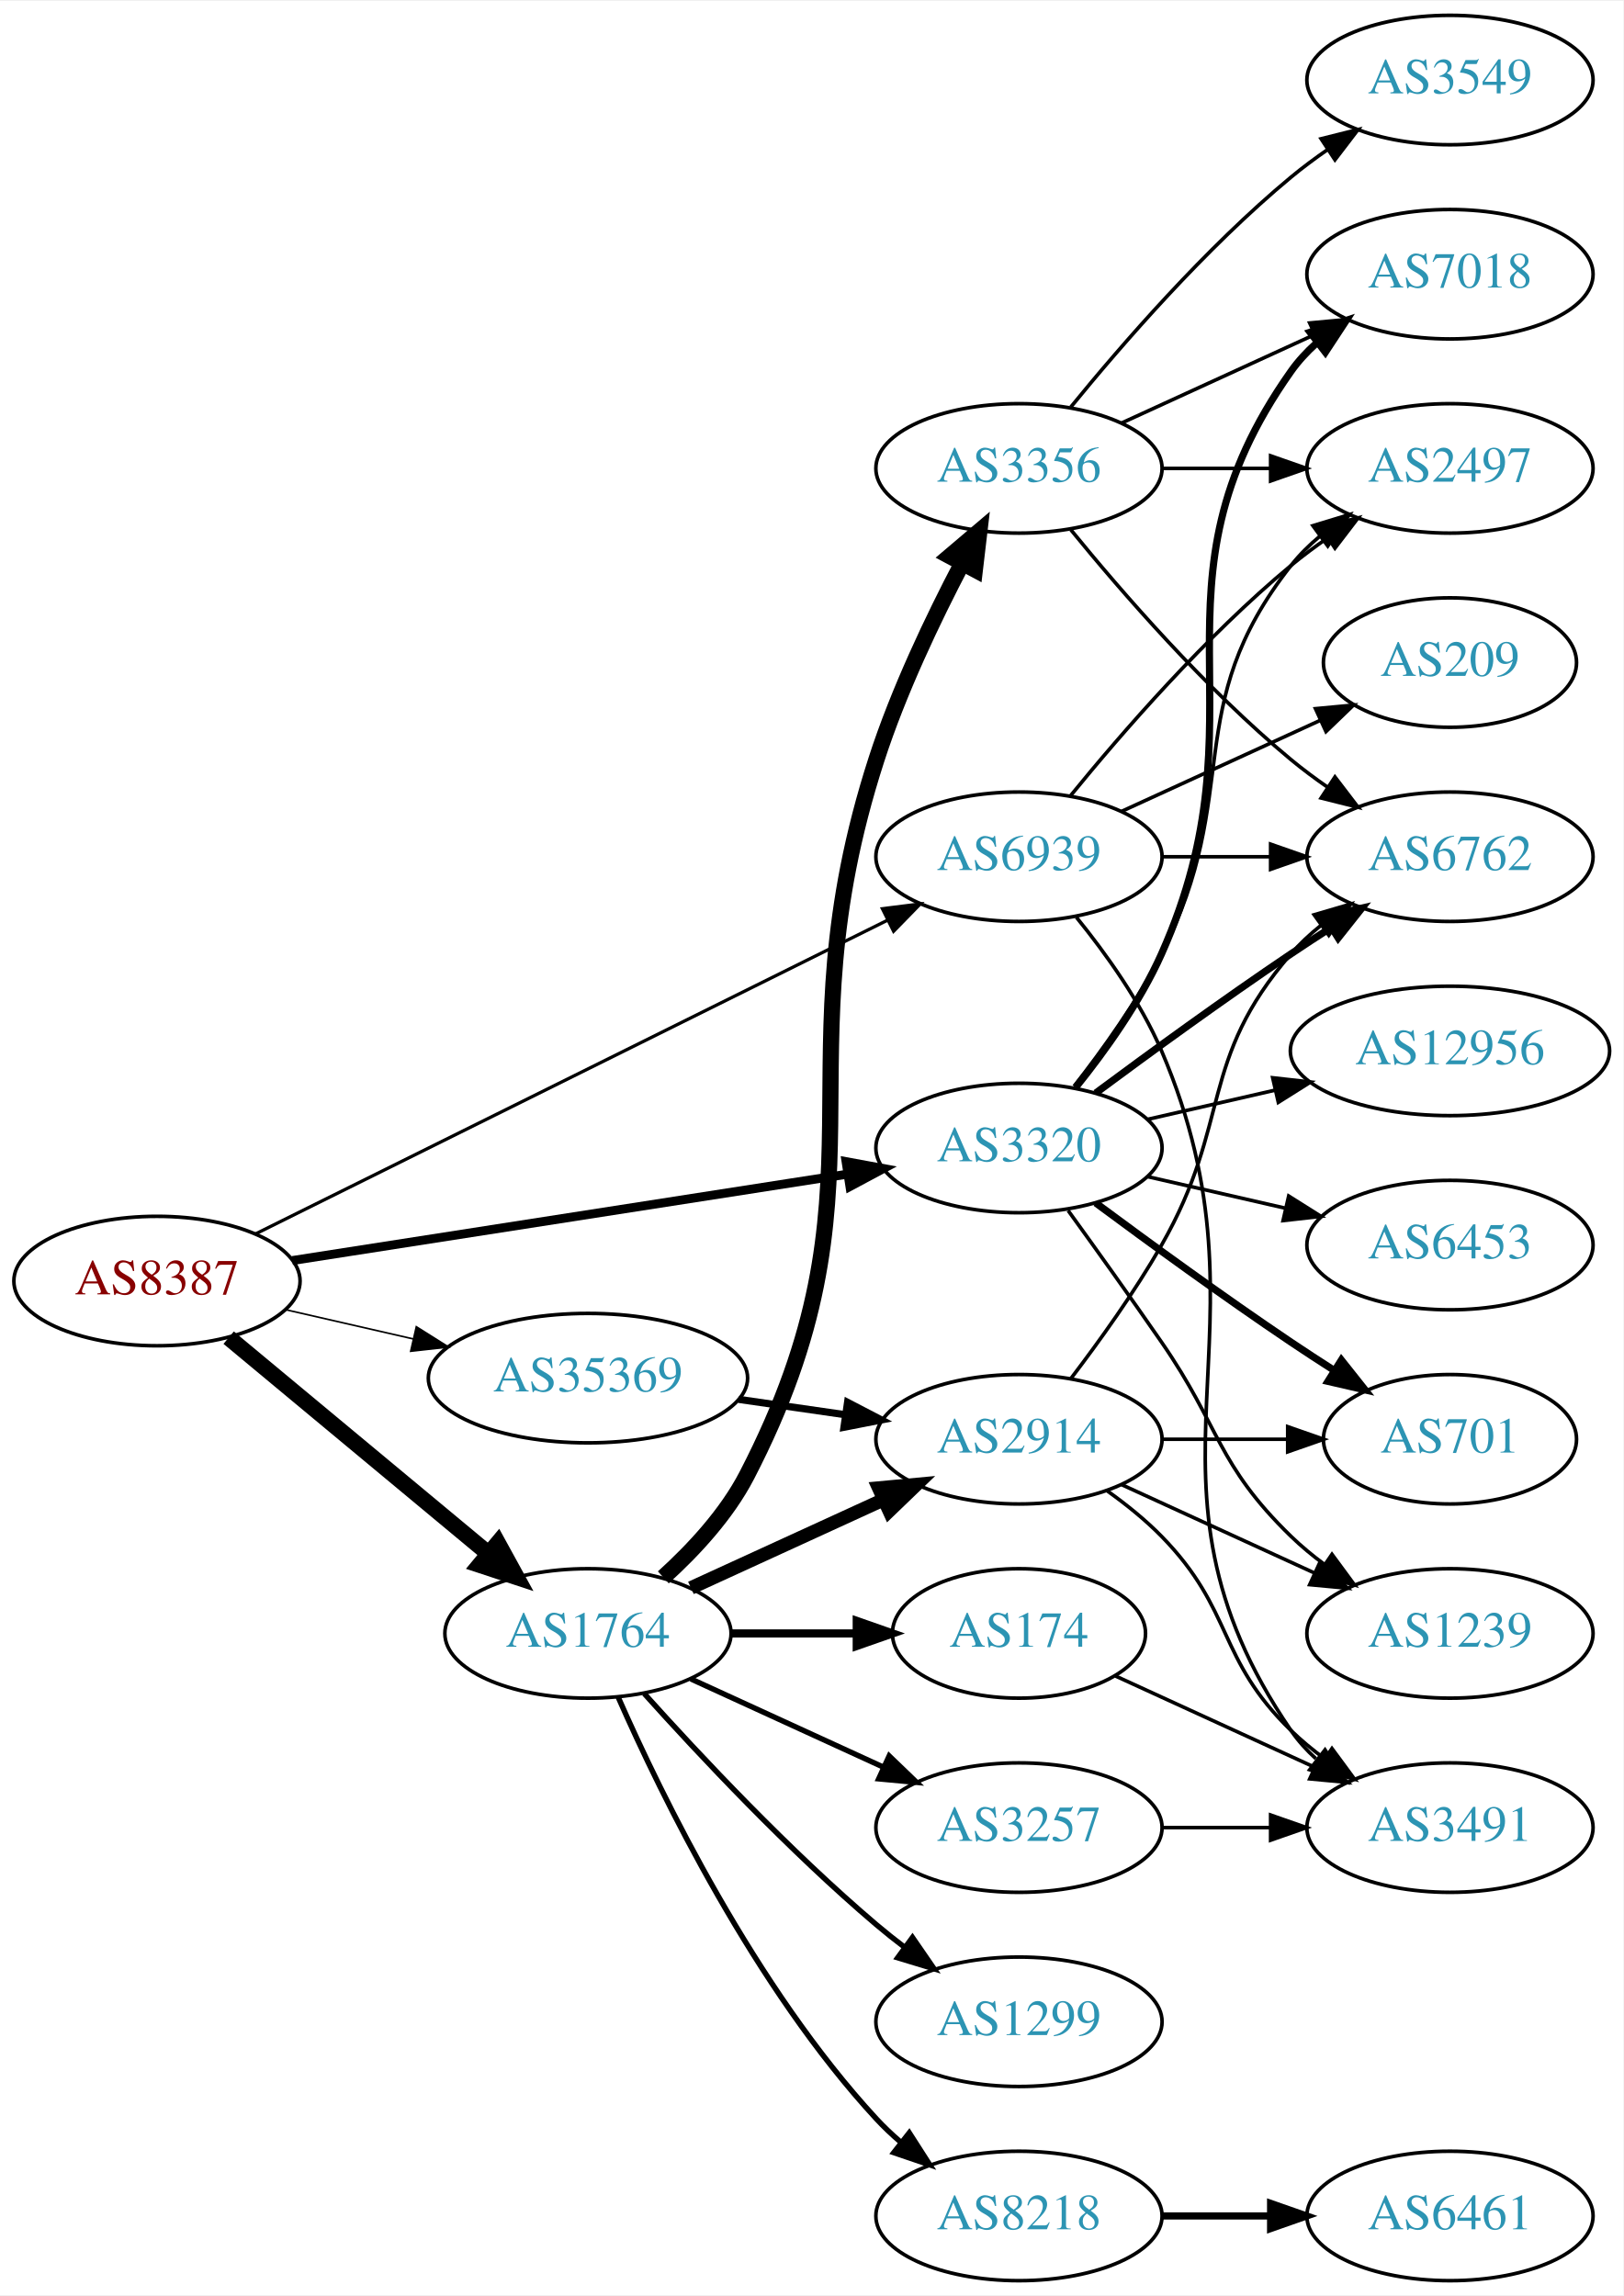
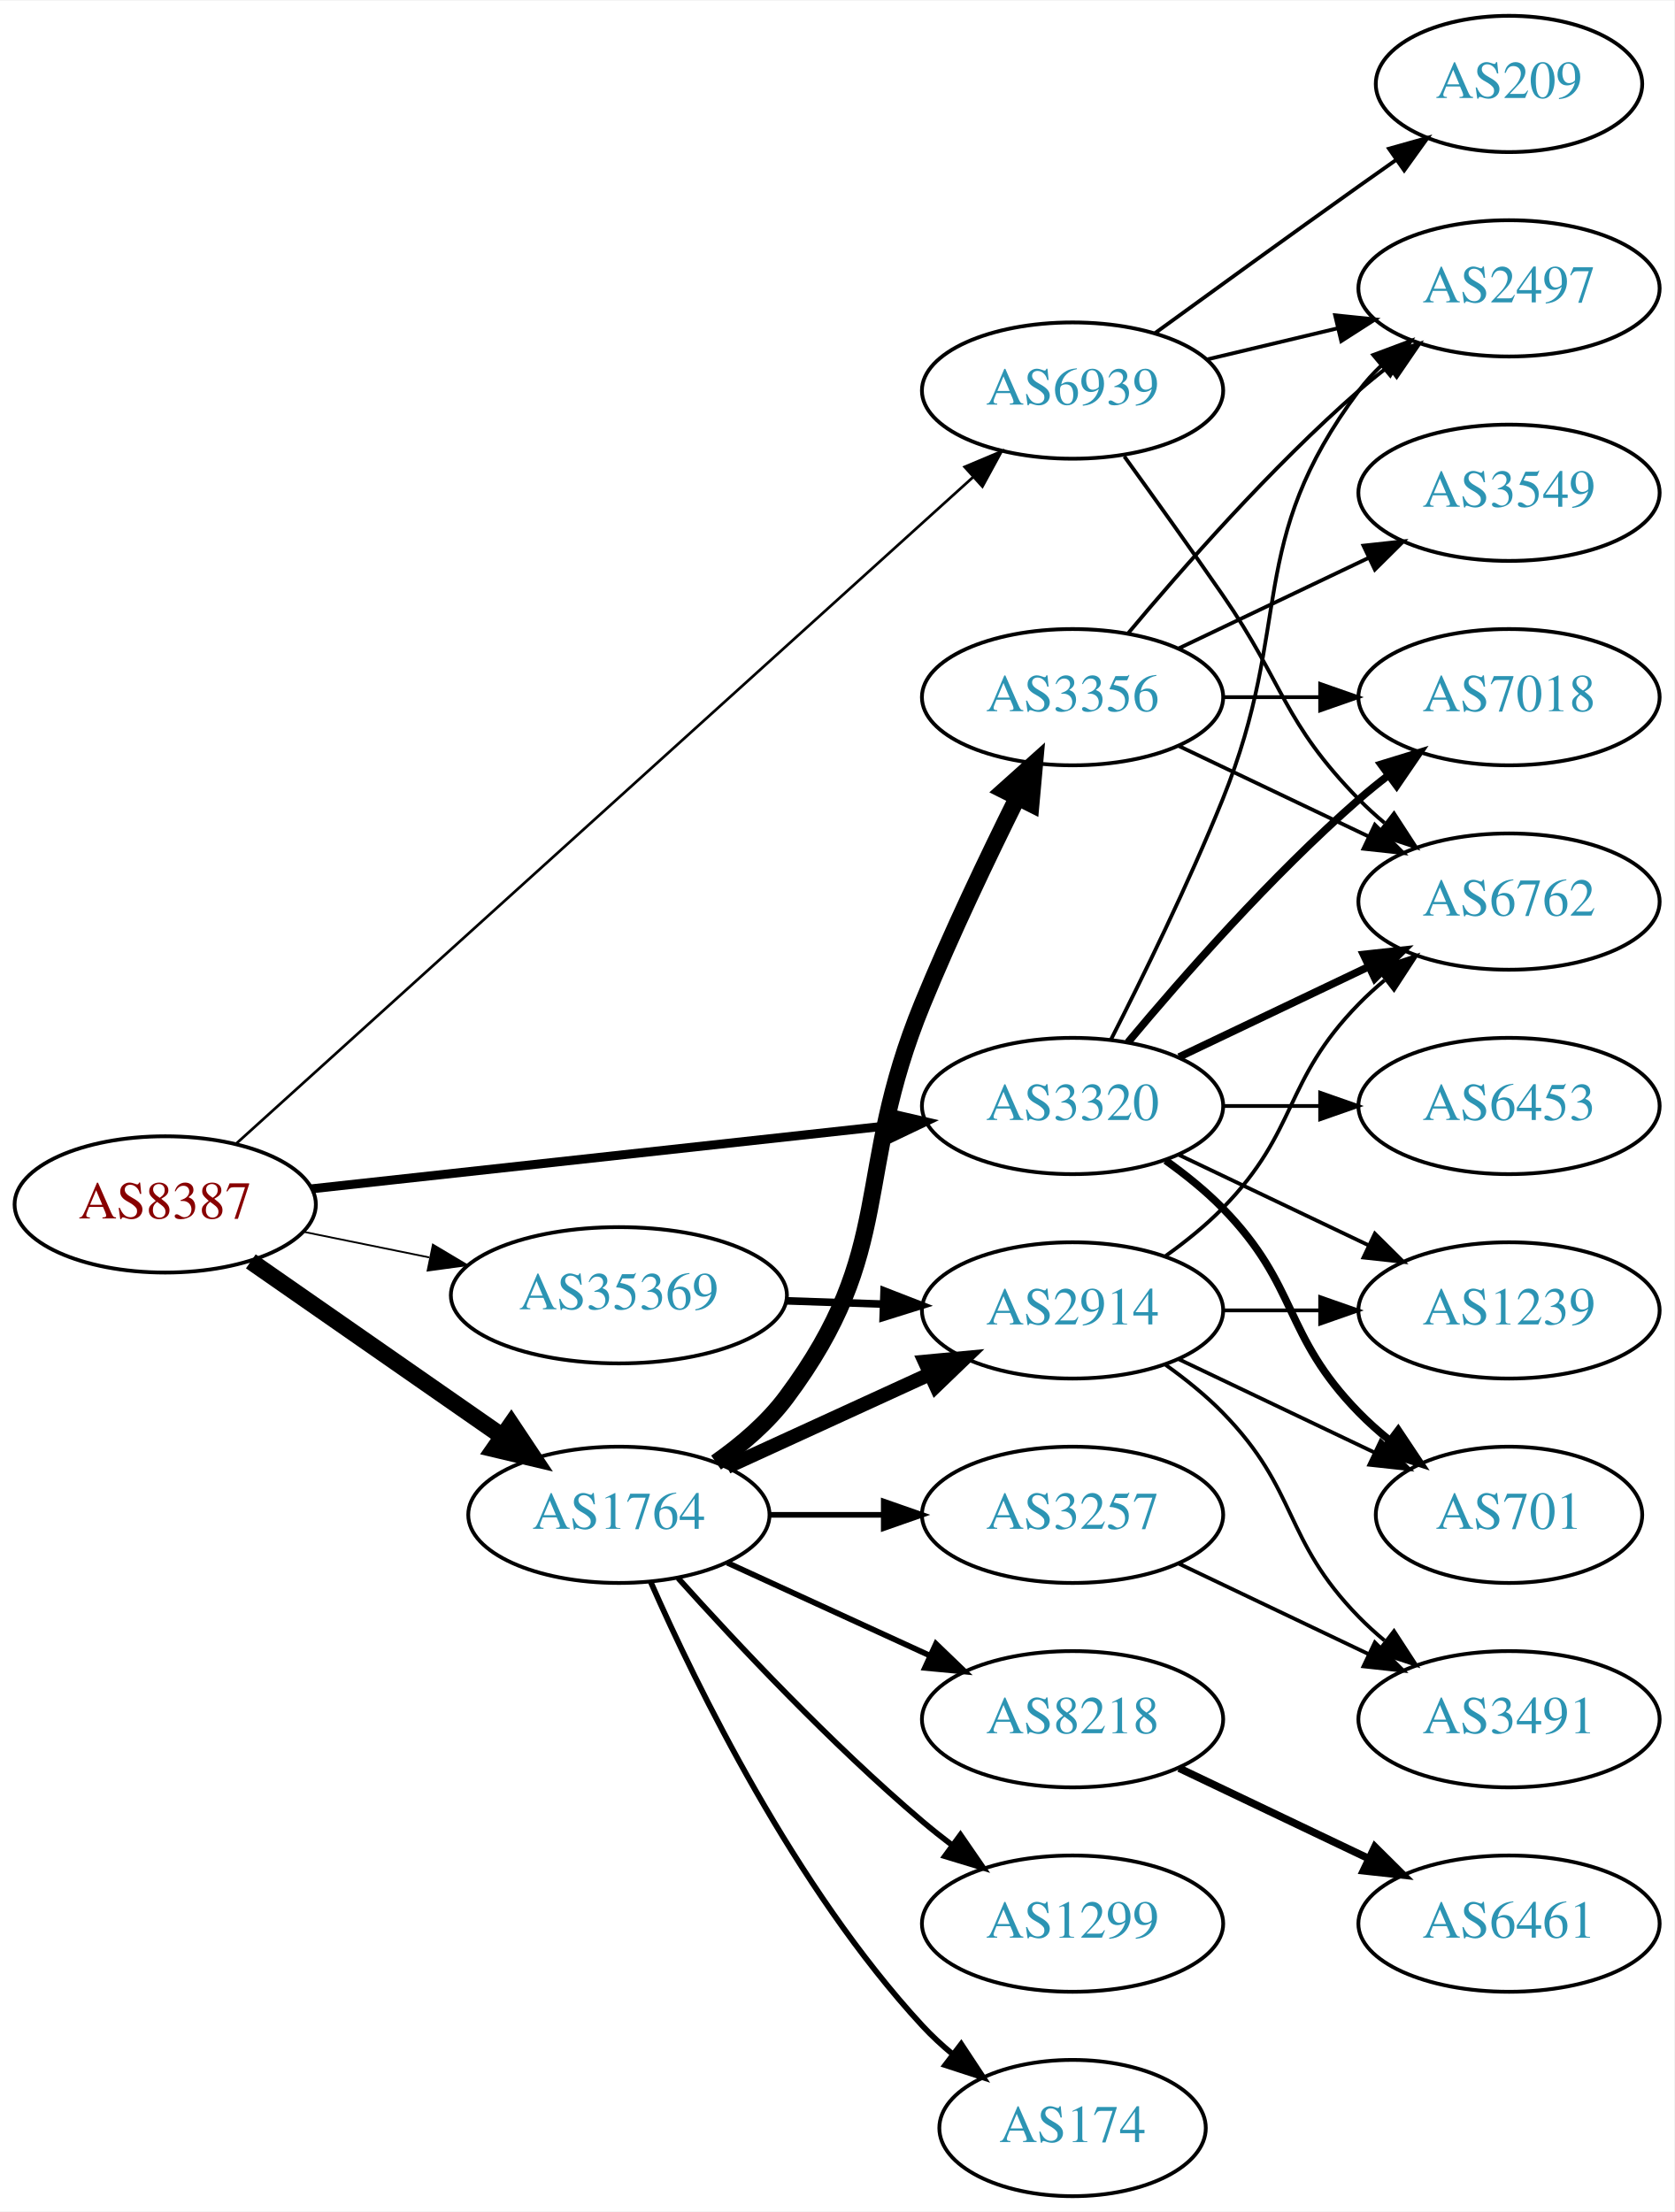
- <svg xmlns="http://www.w3.org/2000/svg" xmlns:xlink="http://www.w3.org/1999/xlink" width="451pt" height="638pt" viewBox="0.00 0.00 451.37 638.00">
-   <g id="graph0" class="graph" transform="scale(1 1) rotate(0) translate(4 634)">
-     <polygon fill="white" stroke="none" points="-4,4 -4,-634 447.37,-634 447.37,4 -4,4" />
+ <svg xmlns="http://www.w3.org/2000/svg" xmlns:xlink="http://www.w3.org/1999/xlink" width="442pt" height="584pt" viewBox="0.00 0.00 442.27 584.00">
+   <g id="graph0" class="graph" transform="scale(1 1) rotate(0) translate(4 580)">
+     <polygon fill="white" stroke="none" points="-4,4 -4,-580 438.271,-580 438.271,4 -4,4" />
    <g id="node1" class="node">
      <g id="a_node1">
        <a xlink:href="/asn/8387" xlink:title="AS8387 ~ Rennweg 97-99 [AT]">
-           <ellipse fill="#ffffff" stroke="black" cx="39.647" cy="-278" rx="39.794" ry="18" />
-           <text text-anchor="middle" x="39.647" y="-274.3" font-family="Times,serif" font-size="14.00" fill="#880000">AS8387</text>
+           <ellipse fill="#ffffff" stroke="black" cx="39.647" cy="-262" rx="39.794" ry="18" />
+           <text text-anchor="middle" x="39.647" y="-258.3" font-family="Times,serif" font-size="14.00" fill="#880000">AS8387</text>
        </a>
      </g>
    </g>
    <g id="node2" class="node">
      <g id="a_node2">
        <a xlink:href="/asn/1764" xlink:title="AS1764 ~ NEXTLAYER-AS [AT]">
          <ellipse fill="#ffffff" stroke="black" cx="159.489" cy="-180" rx="39.794" ry="18" />
          <text text-anchor="middle" x="159.489" y="-176.3" font-family="Times,serif" font-size="14.00" fill="#2c94b3">AS1764</text>
        </a>
      </g>
    </g>
    <g id="edge1" class="edge">
-       <path fill="none" stroke="black" stroke-width="4.5" d="M59.58,-262.255C79.079,-246.038 109.642,-220.622 131.634,-202.333" />
-       <polygon fill="black" stroke="black" stroke-width="4.5" points="134.432,-205.128 139.603,-195.706 129.396,-199.073 134.432,-205.128" />
+       <path fill="none" stroke="black" stroke-width="4.5" d="M62.261,-246.96C80.865,-234.014 107.9,-215.202 128.581,-200.811" />
+       <polygon fill="black" stroke="black" stroke-width="4.5" points="131.053,-203.888 137.012,-194.945 126.555,-197.424 131.053,-203.888" />
    </g>
    <g id="node3" class="node">
      <g id="a_node3">
        <a xlink:href="/asn/3320" xlink:title="AS3320 ~ DTAG [DE]">
-           <ellipse fill="#ffffff" stroke="black" cx="279.332" cy="-315" rx="39.794" ry="18" />
-           <text text-anchor="middle" x="279.332" y="-311.3" font-family="Times,serif" font-size="14.00" fill="#2c94b3">AS3320</text>
+           <ellipse fill="#ffffff" stroke="black" cx="279.332" cy="-288" rx="39.794" ry="18" />
+           <text text-anchor="middle" x="279.332" y="-284.3" font-family="Times,serif" font-size="14.00" fill="#2c94b3">AS3320</text>
        </a>
      </g>
    </g>
    <g id="edge2" class="edge">
-       <path fill="none" stroke="black" stroke-width="2.475" d="M77.264,-283.7C118.702,-290.151 186.299,-300.673 231.532,-307.715" />
-       <polygon fill="black" stroke="black" stroke-width="2.475" points="231.253,-311.213 241.673,-309.293 232.33,-304.297 231.253,-311.213" />
+       <path fill="none" stroke="black" stroke-width="2.368" d="M78.308,-266.12C119.477,-270.623 185.541,-277.85 230.382,-282.755" />
+       <polygon fill="black" stroke="black" stroke-width="2.368" points="230.132,-286.248 240.453,-283.857 230.893,-279.29 230.132,-286.248" />
    </g>
    <g id="node4" class="node">
      <g id="a_node4">
        <a xlink:href="/asn/35369" xlink:title="AS35369 ~ LINZAG-TELEKOM-AS [AT]">
-           <ellipse fill="#ffffff" stroke="black" cx="159.489" cy="-251" rx="44.393" ry="18" />
-           <text text-anchor="middle" x="159.489" y="-247.3" font-family="Times,serif" font-size="14.00" fill="#2c94b3">AS35369</text>
+           <ellipse fill="#ffffff" stroke="black" cx="159.489" cy="-238" rx="44.393" ry="18" />
+           <text text-anchor="middle" x="159.489" y="-234.3" font-family="Times,serif" font-size="14.00" fill="#2c94b3">AS35369</text>
        </a>
      </g>
    </g>
    <g id="edge3" class="edge">
-       <path fill="none" stroke="black" stroke-width="0.45" d="M75.366,-270.045C86.504,-267.493 99.039,-264.621 110.932,-261.896" />
-       <polygon fill="black" stroke="black" stroke-width="0.45" points="111.761,-265.297 120.727,-259.652 110.198,-258.474 111.761,-265.297" />
+       <path fill="none" stroke="black" stroke-width="0.474" d="M76.003,-254.799C86.488,-252.664 98.165,-250.286 109.357,-248.006" />
+       <polygon fill="black" stroke="black" stroke-width="0.474" points="110.351,-251.376 119.451,-245.951 108.954,-244.517 110.351,-251.376" />
    </g>
    <g id="node5" class="node">
      <g id="a_node5">
        <a xlink:href="/asn/6939" xlink:title="AS6939 ~ Hurricane Electric LLC [US]">
-           <ellipse fill="#ffffff" stroke="black" cx="279.332" cy="-396" rx="39.794" ry="18" />
-           <text text-anchor="middle" x="279.332" y="-392.3" font-family="Times,serif" font-size="14.00" fill="#2c94b3">AS6939</text>
+           <ellipse fill="#ffffff" stroke="black" cx="279.332" cy="-477" rx="39.794" ry="18" />
+           <text text-anchor="middle" x="279.332" y="-473.3" font-family="Times,serif" font-size="14.00" fill="#2c94b3">AS6939</text>
        </a>
      </g>
    </g>
    <g id="edge4" class="edge">
-       <path fill="none" stroke="black" stroke-width="0.9" d="M66.991,-291.079C109.824,-312.343 194.608,-354.435 242.752,-378.336" />
-       <polygon fill="black" stroke="black" stroke-width="0.9" points="241.356,-381.551 251.869,-382.863 244.468,-375.281 241.356,-381.551" />
+       <path fill="none" stroke="black" stroke-width="0.711" d="M58.511,-278.16C100.339,-315.996 204.733,-410.426 253.055,-454.136" />
+       <polygon fill="black" stroke="black" stroke-width="0.711" points="250.819,-456.833 260.584,-460.946 255.515,-451.642 250.819,-456.833" />
    </g>
    <g id="node6" class="node">
      <g id="a_node6">
+         <a xlink:href="/asn/8218" xlink:title="AS8218 ~ legacy Neotelecoms [FR]">
+           <ellipse fill="#ffffff" stroke="black" cx="279.332" cy="-126" rx="39.794" ry="18" />
+           <text text-anchor="middle" x="279.332" y="-122.3" font-family="Times,serif" font-size="14.00" fill="#2c94b3">AS8218</text>
+         </a>
+       </g>
+     </g>
+     <g id="edge5" class="edge">
+       <path fill="none" stroke="black" stroke-width="1.5" d="M188.118,-167.339C204.075,-160.027 224.345,-150.739 241.628,-142.819" />
+       <polygon fill="black" stroke="black" stroke-width="1.5" points="243.243,-145.929 250.876,-138.581 240.327,-139.565 243.243,-145.929" />
+     </g>
+     <g id="node7" class="node">
+       <g id="a_node7">
        <a xlink:href="/asn/2914" xlink:title="AS2914 ~ NTT America, Inc. [US]">
          <ellipse fill="#ffffff" stroke="black" cx="279.332" cy="-234" rx="39.794" ry="18" />
          <text text-anchor="middle" x="279.332" y="-230.3" font-family="Times,serif" font-size="14.00" fill="#2c94b3">AS2914</text>
        </a>
      </g>
    </g>
-     <g id="edge5" class="edge">
+     <g id="edge6" class="edge">
      <path fill="none" stroke="black" stroke-width="3.75" d="M188.118,-192.661C204.075,-199.973 224.345,-209.261 241.628,-217.181" />
      <polygon fill="black" stroke="black" stroke-width="3.75" points="240.327,-220.435 250.876,-221.419 243.243,-214.071 240.327,-220.435" />
    </g>
-     <g id="node7" class="node">
-       <g id="a_node7">
+     <g id="node8" class="node">
+       <g id="a_node8">
+         <a xlink:href="/asn/3356" xlink:title="AS3356 ~ Level 3 Parent, LLC [US]">
+           <ellipse fill="#ffffff" stroke="black" cx="279.332" cy="-396" rx="39.794" ry="18" />
+           <text text-anchor="middle" x="279.332" y="-392.3" font-family="Times,serif" font-size="14.00" fill="#2c94b3">AS3356</text>
+         </a>
+       </g>
+     </g>
+     <g id="edge7" class="edge">
+       <path fill="none" stroke="black" stroke-width="4.5" d="M185.158,-193.799C191.905,-198.532 198.719,-204.34 203.685,-211 232.926,-250.21 221.125,-269.745 239.685,-315 247.274,-333.504 256.969,-353.816 264.75,-369.471" />
+       <polygon fill="black" stroke="black" stroke-width="4.5" points="261.306,-371.387 269.311,-378.558 268.344,-367.855 261.306,-371.387" />
+     </g>
+     <g id="node9" class="node">
+       <g id="a_node9">
+         <a xlink:href="/asn/3257" xlink:title="AS3257 ~ GTT [DE]">
+           <ellipse fill="#ffffff" stroke="black" cx="279.332" cy="-180" rx="39.794" ry="18" />
+           <text text-anchor="middle" x="279.332" y="-176.3" font-family="Times,serif" font-size="14.00" fill="#2c94b3">AS3257</text>
+         </a>
+       </g>
+     </g>
+     <g id="edge8" class="edge">
+       <path fill="none" stroke="black" stroke-width="1.5" d="M199.402,-180C208.955,-180 219.305,-180 229.267,-180" />
+       <polygon fill="black" stroke="black" stroke-width="1.5" points="229.46,-183.5 239.46,-180 229.46,-176.5 229.46,-183.5" />
+     </g>
+     <g id="node10" class="node">
+       <g id="a_node10">
        <a xlink:href="/asn/1299" xlink:title="AS1299 ~ Telia Carrier [EU]">
          <ellipse fill="#ffffff" stroke="black" cx="279.332" cy="-72" rx="39.794" ry="18" />
          <text text-anchor="middle" x="279.332" y="-68.3" font-family="Times,serif" font-size="14.00" fill="#2c94b3">AS1299</text>
        </a>
      </g>
    </g>
-     <g id="edge6" class="edge">
+     <g id="edge9" class="edge">
      <path fill="none" stroke="black" stroke-width="1.5" d="M175.135,-163.275C190.436,-146.235 215.533,-119.477 239.685,-99 242.182,-96.883 244.843,-94.768 247.554,-92.707" />
      <polygon fill="black" stroke="black" stroke-width="1.5" points="249.72,-95.459 255.73,-86.734 245.591,-89.806 249.72,-95.459" />
    </g>
-     <g id="node8" class="node">
-       <g id="a_node8">
-         <a xlink:href="/asn/3356" xlink:title="AS3356 ~ Level 3 Parent, LLC [US]">
-           <ellipse fill="#ffffff" stroke="black" cx="279.332" cy="-504" rx="39.794" ry="18" />
-           <text text-anchor="middle" x="279.332" y="-500.3" font-family="Times,serif" font-size="14.00" fill="#2c94b3">AS3356</text>
-         </a>
-       </g>
-     </g>
-     <g id="edge7" class="edge">
-       <path fill="none" stroke="black" stroke-width="4.5" d="M180.439,-195.591C188.897,-203.251 198.076,-213.162 203.685,-224 244.996,-303.824 212.089,-337.461 239.685,-423 245.786,-441.911 255.399,-462.082 263.511,-477.565" />
-       <polygon fill="black" stroke="black" stroke-width="4.5" points="260.13,-479.591 268.324,-486.546 267.071,-475.872 260.13,-479.591" />
-     </g>
-     <g id="node9" class="node">
-       <g id="a_node9">
-         <a xlink:href="/asn/8218" xlink:title="AS8218 ~ legacy Neotelecoms [FR]">
-           <ellipse fill="#ffffff" stroke="black" cx="279.332" cy="-18" rx="39.794" ry="18" />
-           <text text-anchor="middle" x="279.332" y="-14.3" font-family="Times,serif" font-size="14.00" fill="#2c94b3">AS8218</text>
-         </a>
-       </g>
-     </g>
-     <g id="edge8" class="edge">
-       <path fill="none" stroke="black" stroke-width="1.5" d="M167.905,-162.239C179.973,-134.817 205.944,-81.528 239.685,-45 241.716,-42.802 243.954,-40.681 246.301,-38.66" />
-       <polygon fill="black" stroke="black" stroke-width="1.5" points="248.828,-41.126 254.545,-32.206 244.513,-35.614 248.828,-41.126" />
-     </g>
-     <g id="node10" class="node">
-       <g id="a_node10">
-         <a xlink:href="/asn/174" xlink:title="AS174 ~ Cogent Communications [US]">
-           <ellipse fill="#ffffff" stroke="black" cx="279.332" cy="-180" rx="35.194" ry="18" />
-           <text text-anchor="middle" x="279.332" y="-176.3" font-family="Times,serif" font-size="14.00" fill="#2c94b3">AS174</text>
-         </a>
-       </g>
-     </g>
-     <g id="edge9" class="edge">
-       <path fill="none" stroke="black" stroke-width="2.25" d="M199.402,-180C210.489,-180 222.648,-180 234.03,-180" />
-       <polygon fill="black" stroke="black" stroke-width="2.25" points="234.212,-183.5 244.212,-180 234.212,-176.5 234.212,-183.5" />
-     </g>
    <g id="node11" class="node">
      <g id="a_node11">
-         <a xlink:href="/asn/3257" xlink:title="AS3257 ~ GTT [DE]">
-           <ellipse fill="#ffffff" stroke="black" cx="279.332" cy="-126" rx="39.794" ry="18" />
-           <text text-anchor="middle" x="279.332" y="-122.3" font-family="Times,serif" font-size="14.00" fill="#2c94b3">AS3257</text>
+         <a xlink:href="/asn/174" xlink:title="AS174 ~ Cogent Communications [US]">
+           <ellipse fill="#ffffff" stroke="black" cx="279.332" cy="-18" rx="35.194" ry="18" />
+           <text text-anchor="middle" x="279.332" y="-14.3" font-family="Times,serif" font-size="14.00" fill="#2c94b3">AS174</text>
        </a>
      </g>
    </g>
    <g id="edge10" class="edge">
-       <path fill="none" stroke="black" stroke-width="1.5" d="M188.118,-167.339C204.075,-160.027 224.345,-150.739 241.628,-142.819" />
-       <polygon fill="black" stroke="black" stroke-width="1.5" points="243.243,-145.929 250.876,-138.581 240.327,-139.565 243.243,-145.929" />
-     </g>
-     <g id="node13" class="node">
-       <g id="a_node13">
-         <a xlink:href="/asn/6762" xlink:title="AS6762 ~ TELECOM ITALIA SPARKLE S.p.A. [IT]">
-           <ellipse fill="#ffffff" stroke="black" cx="399.174" cy="-396" rx="39.794" ry="18" />
-           <text text-anchor="middle" x="399.174" y="-392.3" font-family="Times,serif" font-size="14.00" fill="#2c94b3">AS6762</text>
-         </a>
-       </g>
-     </g>
-     <g id="edge24" class="edge">
-       <path fill="none" stroke="black" stroke-width="2" d="M300.662,-330.277C315.524,-341.304 336.269,-356.407 354.978,-369 358.527,-371.389 362.277,-373.839 366.026,-376.242" />
-       <polygon fill="black" stroke="black" stroke-width="2" points="364.352,-379.325 374.674,-381.712 368.094,-373.409 364.352,-379.325" />
+       <path fill="none" stroke="black" stroke-width="1.5" d="M167.905,-162.239C179.973,-134.817 205.944,-81.528 239.685,-45 242.091,-42.396 244.788,-39.9 247.61,-37.551" />
+       <polygon fill="black" stroke="black" stroke-width="1.5" points="249.92,-40.191 255.755,-31.347 245.679,-34.622 249.92,-40.191" />
    </g>
    <g id="node14" class="node">
      <g id="a_node14">
-         <a xlink:href="/asn/7018" xlink:title="AS7018 ~ AT&amp;T Services, Inc. [US]">
-           <ellipse fill="#ffffff" stroke="black" cx="399.174" cy="-558" rx="39.794" ry="18" />
-           <text text-anchor="middle" x="399.174" y="-554.3" font-family="Times,serif" font-size="14.00" fill="#2c94b3">AS7018</text>
-         </a>
-       </g>
-     </g>
-     <g id="edge28" class="edge">
-       <path fill="none" stroke="black" stroke-width="2" d="M295.143,-331.894C303.3,-342.025 312.962,-355.525 318.978,-369 349.048,-436.349 312.399,-470.775 354.978,-531 356.969,-533.816 359.356,-536.401 361.972,-538.76" />
-       <polygon fill="black" stroke="black" stroke-width="2" points="360.271,-541.865 370.34,-545.162 364.525,-536.306 360.271,-541.865" />
+         <a xlink:href="/asn/2497" xlink:title="AS2497 ~ Internet Initiative Japan Inc. [JP]">
+           <ellipse fill="#ffffff" stroke="black" cx="394.625" cy="-504" rx="39.794" ry="18" />
+           <text text-anchor="middle" x="394.625" y="-500.3" font-family="Times,serif" font-size="14.00" fill="#2c94b3">AS2497</text>
+         </a>
+       </g>
+     </g>
+     <g id="edge21" class="edge">
+       <path fill="none" stroke="black" d="M289.412,-305.417C297.681,-321.634 309.942,-346.603 318.978,-369 337.908,-415.922 324.707,-436.458 354.978,-477 356.723,-479.336 358.73,-481.545 360.893,-483.617" />
+       <polygon fill="black" stroke="black" points="358.771,-486.405 368.694,-490.118 363.253,-481.027 358.771,-486.405" />
    </g>
    <g id="node15" class="node">
      <g id="a_node15">
-         <a xlink:href="/asn/2497" xlink:title="AS2497 ~ Internet Initiative Japan Inc. [JP]">
-           <ellipse fill="#ffffff" stroke="black" cx="399.174" cy="-504" rx="39.794" ry="18" />
-           <text text-anchor="middle" x="399.174" y="-500.3" font-family="Times,serif" font-size="14.00" fill="#2c94b3">AS2497</text>
+         <a xlink:href="/asn/7018" xlink:title="AS7018 ~ AT&amp;T Services, Inc. [US]">
+           <ellipse fill="#ffffff" stroke="black" cx="394.625" cy="-396" rx="39.794" ry="18" />
+           <text text-anchor="middle" x="394.625" y="-392.3" font-family="Times,serif" font-size="14.00" fill="#2c94b3">AS7018</text>
        </a>
      </g>
    </g>
    <g id="edge23" class="edge">
-       <path fill="none" stroke="black" d="M294.628,-332.14C302.614,-342.353 312.276,-355.853 318.978,-369 341.958,-414.077 323.679,-437.246 354.978,-477 357.303,-479.953 360.047,-482.67 363.006,-485.147" />
-       <polygon fill="black" stroke="black" points="361.065,-488.064 371.203,-491.145 365.199,-482.415 361.065,-488.064" />
-     </g>
-     <g id="node17" class="node">
-       <g id="a_node17">
-         <a xlink:href="/asn/701" xlink:title="AS701 ~ UUNET [US]">
-           <ellipse fill="#ffffff" stroke="black" cx="399.174" cy="-234" rx="35.194" ry="18" />
-           <text text-anchor="middle" x="399.174" y="-230.3" font-family="Times,serif" font-size="14.00" fill="#2c94b3">AS701</text>
-         </a>
-       </g>
-     </g>
-     <g id="edge27" class="edge">
-       <path fill="none" stroke="black" stroke-width="2" d="M300.662,-299.723C315.524,-288.696 336.269,-273.593 354.978,-261 358.795,-258.431 362.845,-255.79 366.876,-253.214" />
-       <polygon fill="black" stroke="black" stroke-width="2" points="368.98,-256.025 375.57,-247.729 365.245,-250.105 368.98,-256.025" />
+       <path fill="none" stroke="black" stroke-width="2" d="M293.962,-304.817C308.244,-321.929 331.791,-348.745 354.978,-369 357.444,-371.154 360.082,-373.294 362.78,-375.372" />
+       <polygon fill="black" stroke="black" stroke-width="2" points="360.805,-378.264 370.934,-381.37 364.953,-372.625 360.805,-378.264" />
+     </g>
+     <g id="node16" class="node">
+       <g id="a_node16">
+         <a xlink:href="/asn/6762" xlink:title="AS6762 ~ TELECOM ITALIA SPARKLE S.p.A. [IT]">
+           <ellipse fill="#ffffff" stroke="black" cx="394.625" cy="-342" rx="39.794" ry="18" />
+           <text text-anchor="middle" x="394.625" y="-338.3" font-family="Times,serif" font-size="14.00" fill="#2c94b3">AS6762</text>
+         </a>
+       </g>
+     </g>
+     <g id="edge26" class="edge">
+       <path fill="none" stroke="black" stroke-width="2" d="M307.468,-300.934C322.462,-308.081 341.283,-317.052 357.506,-324.785" />
+       <polygon fill="black" stroke="black" stroke-width="2" points="356.177,-328.028 366.71,-329.171 359.188,-321.709 356.177,-328.028" />
    </g>
    <g id="node18" class="node">
      <g id="a_node18">
        <a xlink:href="/asn/1239" xlink:title="AS1239 ~ Sprint [US]">
-           <ellipse fill="#ffffff" stroke="black" cx="399.174" cy="-180" rx="39.794" ry="18" />
-           <text text-anchor="middle" x="399.174" y="-176.3" font-family="Times,serif" font-size="14.00" fill="#2c94b3">AS1239</text>
-         </a>
-       </g>
-     </g>
-     <g id="edge25" class="edge">
-       <path fill="none" stroke="black" d="M293.011,-297.594C300.626,-287.063 310.459,-273.33 318.978,-261 335.374,-237.269 334.285,-227.094 354.978,-207 357.823,-204.237 360.997,-201.614 364.297,-199.166" />
-       <polygon fill="black" stroke="black" points="366.363,-201.994 372.645,-193.462 362.414,-196.214 366.363,-201.994" />
+           <ellipse fill="#ffffff" stroke="black" cx="394.625" cy="-234" rx="39.794" ry="18" />
+           <text text-anchor="middle" x="394.625" y="-230.3" font-family="Times,serif" font-size="14.00" fill="#2c94b3">AS1239</text>
+         </a>
+       </g>
+     </g>
+     <g id="edge22" class="edge">
+       <path fill="none" stroke="black" d="M307.468,-275.066C322.462,-267.919 341.283,-258.948 357.506,-251.215" />
+       <polygon fill="black" stroke="black" points="359.188,-254.291 366.71,-246.829 356.177,-247.972 359.188,-254.291" />
+     </g>
+     <g id="node19" class="node">
+       <g id="a_node19">
+         <a xlink:href="/asn/701" xlink:title="AS701 ~ UUNET [US]">
+           <ellipse fill="#ffffff" stroke="black" cx="394.625" cy="-180" rx="35.194" ry="18" />
+           <text text-anchor="middle" x="394.625" y="-176.3" font-family="Times,serif" font-size="14.00" fill="#2c94b3">AS701</text>
+         </a>
+       </g>
+     </g>
+     <g id="edge24" class="edge">
+       <path fill="none" stroke="black" stroke-width="2" d="M303.926,-273.611C309.182,-269.852 314.513,-265.563 318.978,-261 339.151,-240.383 334.806,-227.617 354.978,-207 357.457,-204.466 360.204,-202.017 363.056,-199.696" />
+       <polygon fill="black" stroke="black" stroke-width="2" points="365.359,-202.343 371.242,-193.532 361.148,-196.752 365.359,-202.343" />
    </g>
    <g id="node20" class="node">
      <g id="a_node20">
-         <a xlink:href="/asn/12956" xlink:title="AS12956 ~ TELXIUS [ES]">
-           <ellipse fill="#ffffff" stroke="black" cx="399.174" cy="-342" rx="44.393" ry="18" />
-           <text text-anchor="middle" x="399.174" y="-338.3" font-family="Times,serif" font-size="14.00" fill="#2c94b3">AS12956</text>
-         </a>
-       </g>
-     </g>
-     <g id="edge22" class="edge">
-       <path fill="none" stroke="black" d="M315.051,-322.955C326.189,-325.507 338.725,-328.379 350.618,-331.104" />
-       <polygon fill="black" stroke="black" points="349.883,-334.526 360.412,-333.348 351.446,-327.703 349.883,-334.526" />
+         <a xlink:href="/asn/6453" xlink:title="AS6453 ~ TATA COMMUNICATIONS (AMERICA) INC [US]">
+           <ellipse fill="#ffffff" stroke="black" cx="394.625" cy="-288" rx="39.794" ry="18" />
+           <text text-anchor="middle" x="394.625" y="-284.3" font-family="Times,serif" font-size="14.00" fill="#2c94b3">AS6453</text>
+         </a>
+       </g>
+     </g>
+     <g id="edge25" class="edge">
+       <path fill="none" stroke="black" d="M319.004,-288C327.207,-288 335.971,-288 344.503,-288" />
+       <polygon fill="black" stroke="black" points="344.742,-291.5 354.742,-288 344.742,-284.5 344.742,-291.5" />
+     </g>
+     <g id="edge27" class="edge">
+       <path fill="none" stroke="black" stroke-width="2" d="M203.7,-236.533C212.013,-236.251 220.775,-235.954 229.258,-235.666" />
+       <polygon fill="black" stroke="black" stroke-width="2" points="229.541,-239.158 239.416,-235.321 229.303,-232.162 229.541,-239.158" />
+     </g>
+     <g id="edge29" class="edge">
+       <path fill="none" stroke="black" d="M314.939,-485.248C325.81,-487.838 337.964,-490.735 349.407,-493.462" />
+       <polygon fill="black" stroke="black" points="348.69,-496.889 359.229,-495.803 350.313,-490.08 348.69,-496.889" />
+     </g>
+     <g id="edge30" class="edge">
+       <path fill="none" stroke="black" d="M293.011,-459.594C300.626,-449.063 310.459,-435.33 318.978,-423 335.374,-399.269 334.806,-389.617 354.978,-369 357.071,-366.861 359.354,-364.782 361.731,-362.79" />
+       <polygon fill="black" stroke="black" points="364.249,-365.268 370.031,-356.389 359.974,-359.725 364.249,-365.268" />
    </g>
    <g id="node21" class="node">
      <g id="a_node21">
-         <a xlink:href="/asn/6453" xlink:title="AS6453 ~ TATA COMMUNICATIONS (AMERICA) INC [US]">
-           <ellipse fill="#ffffff" stroke="black" cx="399.174" cy="-288" rx="39.794" ry="18" />
-           <text text-anchor="middle" x="399.174" y="-284.3" font-family="Times,serif" font-size="14.00" fill="#2c94b3">AS6453</text>
-         </a>
-       </g>
-     </g>
-     <g id="edge26" class="edge">
-       <path fill="none" stroke="black" d="M315.051,-307.045C327.051,-304.296 340.672,-301.175 353.364,-298.267" />
-       <polygon fill="black" stroke="black" points="354.33,-301.636 363.296,-295.991 352.767,-294.813 354.33,-301.636" />
-     </g>
-     <g id="edge29" class="edge">
-       <path fill="none" stroke="black" stroke-width="2" d="M201.374,-245.102C210.945,-243.721 221.22,-242.239 231.045,-240.822" />
-       <polygon fill="black" stroke="black" stroke-width="2" points="231.674,-244.267 241.072,-239.375 230.675,-237.339 231.674,-244.267" />
-     </g>
-     <g id="edge30" class="edge">
-       <path fill="none" stroke="black" d="M319.244,-396C328.798,-396 339.147,-396 349.11,-396" />
-       <polygon fill="black" stroke="black" points="349.302,-399.5 359.302,-396 349.302,-392.5 349.302,-399.5" />
-     </g>
-     <g id="edge31" class="edge">
-       <path fill="none" stroke="black" d="M293.751,-413.065C307.865,-430.375 331.28,-457.345 354.978,-477 358.194,-479.668 361.695,-482.27 365.265,-484.741" />
-       <polygon fill="black" stroke="black" points="363.343,-487.666 373.622,-490.236 367.189,-481.817 363.343,-487.666" />
-     </g>
-     <g id="node19" class="node">
-       <g id="a_node19">
-         <a xlink:href="/asn/3491" xlink:title="AS3491 ~ PCCW Global, Inc. [US]">
-           <ellipse fill="#ffffff" stroke="black" cx="399.174" cy="-126" rx="39.794" ry="18" />
-           <text text-anchor="middle" x="399.174" y="-122.3" font-family="Times,serif" font-size="14.00" fill="#2c94b3">AS3491</text>
-         </a>
-       </g>
-     </g>
-     <g id="edge32" class="edge">
-       <path fill="none" stroke="black" d="M295.297,-379.173C303.506,-369.065 313.168,-355.565 318.978,-342 352.647,-263.397 306.682,-223.566 354.978,-153 356.926,-150.154 359.283,-147.548 361.879,-145.176" />
-       <polygon fill="black" stroke="black" points="364.431,-147.628 370.215,-138.751 360.158,-142.083 364.431,-147.628" />
-     </g>
-     <g id="node22" class="node">
-       <g id="a_node22">
        <a xlink:href="/asn/209" xlink:title="AS209 ~ CenturyLink Communications, LLC [US]">
-           <ellipse fill="#ffffff" stroke="black" cx="399.174" cy="-450" rx="35.194" ry="18" />
-           <text text-anchor="middle" x="399.174" y="-446.3" font-family="Times,serif" font-size="14.00" fill="#2c94b3">AS209</text>
-         </a>
-       </g>
-     </g>
-     <g id="edge33" class="edge">
-       <path fill="none" stroke="black" d="M307.96,-408.661C324.377,-416.183 345.358,-425.798 362.955,-433.861" />
-       <polygon fill="black" stroke="black" points="361.783,-437.174 372.332,-438.158 364.7,-430.811 361.783,-437.174" />
-     </g>
-     <g id="edge16" class="edge">
-       <path fill="none" stroke="black" d="M293.793,-250.913C301.686,-261.27 311.535,-274.992 318.978,-288 338.543,-322.194 329.144,-339.258 354.978,-369 357.443,-371.838 360.28,-374.477 363.297,-376.906" />
-       <polygon fill="black" stroke="black" points="361.408,-379.858 371.575,-382.836 365.484,-374.167 361.408,-379.858" />
-     </g>
-     <g id="edge17" class="edge">
-       <path fill="none" stroke="black" d="M319.244,-234C330.331,-234 342.491,-234 353.873,-234" />
-       <polygon fill="black" stroke="black" points="354.055,-237.5 364.055,-234 354.055,-230.5 354.055,-237.5" />
-     </g>
-     <g id="edge18" class="edge">
-       <path fill="none" stroke="black" d="M307.96,-221.339C323.917,-214.027 344.188,-204.739 361.471,-196.819" />
-       <polygon fill="black" stroke="black" points="363.085,-199.929 370.718,-192.581 360.169,-193.565 363.085,-199.929" />
-     </g>
-     <g id="edge19" class="edge">
-       <path fill="none" stroke="black" d="M303.926,-219.611C309.182,-215.852 314.513,-211.563 318.978,-207 339.151,-186.383 334.285,-173.094 354.978,-153 357.823,-150.237 360.997,-147.614 364.297,-145.166" />
-       <polygon fill="black" stroke="black" points="366.363,-147.994 372.645,-139.462 362.414,-142.214 366.363,-147.994" />
+           <ellipse fill="#ffffff" stroke="black" cx="394.625" cy="-558" rx="35.194" ry="18" />
+           <text text-anchor="middle" x="394.625" y="-554.3" font-family="Times,serif" font-size="14.00" fill="#2c94b3">AS209</text>
+         </a>
+       </g>
+     </g>
+     <g id="edge28" class="edge">
+       <path fill="none" stroke="black" d="M301.18,-492.222C316.114,-503.091 336.727,-518.025 354.978,-531 358.188,-533.282 361.557,-535.661 364.912,-538.018" />
+       <polygon fill="black" stroke="black" points="362.924,-540.899 373.123,-543.77 366.94,-535.166 362.924,-540.899" />
    </g>
    <g id="node12" class="node">
      <g id="a_node12">
+         <a xlink:href="/asn/6461" xlink:title="AS6461 ~ Zayo Bandwidth [US]">
+           <ellipse fill="#ffffff" stroke="black" cx="394.625" cy="-72" rx="39.794" ry="18" />
+           <text text-anchor="middle" x="394.625" y="-68.3" font-family="Times,serif" font-size="14.00" fill="#2c94b3">AS6461</text>
+         </a>
+       </g>
+     </g>
+     <g id="edge11" class="edge">
+       <path fill="none" stroke="black" stroke-width="2" d="M307.468,-113.066C322.462,-105.919 341.283,-96.948 357.506,-89.215" />
+       <polygon fill="black" stroke="black" stroke-width="2" points="359.188,-92.291 366.71,-84.829 356.177,-85.972 359.188,-92.291" />
+     </g>
+     <g id="edge17" class="edge">
+       <path fill="none" stroke="black" d="M303.926,-248.389C309.182,-252.148 314.513,-256.437 318.978,-261 339.151,-281.617 334.806,-294.383 354.978,-315 357.071,-317.139 359.354,-319.218 361.731,-321.21" />
+       <polygon fill="black" stroke="black" points="359.974,-324.275 370.031,-327.611 364.249,-318.732 359.974,-324.275" />
+     </g>
+     <g id="node17" class="node">
+       <g id="a_node17">
+         <a xlink:href="/asn/3491" xlink:title="AS3491 ~ PCCW Global, Inc. [US]">
+           <ellipse fill="#ffffff" stroke="black" cx="394.625" cy="-126" rx="39.794" ry="18" />
+           <text text-anchor="middle" x="394.625" y="-122.3" font-family="Times,serif" font-size="14.00" fill="#2c94b3">AS3491</text>
+         </a>
+       </g>
+     </g>
+     <g id="edge20" class="edge">
+       <path fill="none" stroke="black" d="M303.926,-219.611C309.182,-215.852 314.513,-211.563 318.978,-207 339.151,-186.383 334.806,-173.617 354.978,-153 357.071,-150.861 359.354,-148.782 361.731,-146.79" />
+       <polygon fill="black" stroke="black" points="364.249,-149.268 370.031,-140.389 359.974,-143.725 364.249,-149.268" />
+     </g>
+     <g id="edge18" class="edge">
+       <path fill="none" stroke="black" d="M319.004,-234C327.207,-234 335.971,-234 344.503,-234" />
+       <polygon fill="black" stroke="black" points="344.742,-237.5 354.742,-234 344.742,-230.5 344.742,-237.5" />
+     </g>
+     <g id="edge19" class="edge">
+       <path fill="none" stroke="black" d="M307.468,-221.066C322.9,-213.71 342.385,-204.423 358.92,-196.541" />
+       <polygon fill="black" stroke="black" points="360.741,-199.551 368.262,-192.089 357.729,-193.232 360.741,-199.551" />
+     </g>
+     <g id="node13" class="node">
+       <g id="a_node13">
        <a xlink:href="/asn/3549" xlink:title="AS3549 ~ Level 3 Parent, LLC [US]">
-           <ellipse fill="#ffffff" stroke="black" cx="399.174" cy="-612" rx="39.794" ry="18" />
-           <text text-anchor="middle" x="399.174" y="-608.3" font-family="Times,serif" font-size="14.00" fill="#2c94b3">AS3549</text>
-         </a>
-       </g>
-     </g>
-     <g id="edge11" class="edge">
-       <path fill="none" stroke="black" d="M293.751,-521.065C307.865,-538.375 331.28,-565.345 354.978,-585 358.194,-587.668 361.695,-590.27 365.265,-592.741" />
-       <polygon fill="black" stroke="black" points="363.343,-595.666 373.622,-598.236 367.189,-589.817 363.343,-595.666" />
+           <ellipse fill="#ffffff" stroke="black" cx="394.625" cy="-450" rx="39.794" ry="18" />
+           <text text-anchor="middle" x="394.625" y="-446.3" font-family="Times,serif" font-size="14.00" fill="#2c94b3">AS3549</text>
+         </a>
+       </g>
    </g>
    <g id="edge12" class="edge">
-       <path fill="none" stroke="black" d="M293.751,-486.935C307.865,-469.625 331.28,-442.655 354.978,-423 358.194,-420.332 361.695,-417.73 365.265,-415.259" />
-       <polygon fill="black" stroke="black" points="367.189,-418.183 373.622,-409.764 363.343,-412.334 367.189,-418.183" />
+       <path fill="none" stroke="black" d="M307.468,-408.934C322.462,-416.081 341.283,-425.052 357.506,-432.785" />
+       <polygon fill="black" stroke="black" points="356.177,-436.028 366.71,-437.171 359.188,-429.709 356.177,-436.028" />
    </g>
    <g id="edge13" class="edge">
-       <path fill="none" stroke="black" d="M307.96,-516.661C323.917,-523.973 344.188,-533.261 361.471,-541.181" />
-       <polygon fill="black" stroke="black" points="360.169,-544.435 370.718,-545.419 363.085,-538.071 360.169,-544.435" />
+       <path fill="none" stroke="black" d="M293.962,-412.817C308.244,-429.929 331.791,-456.745 354.978,-477 357.444,-479.154 360.082,-481.294 362.78,-483.372" />
+       <polygon fill="black" stroke="black" points="360.805,-486.264 370.934,-489.37 364.953,-480.625 360.805,-486.264" />
    </g>
    <g id="edge14" class="edge">
-       <path fill="none" stroke="black" d="M319.244,-504C328.798,-504 339.147,-504 349.11,-504" />
-       <polygon fill="black" stroke="black" points="349.302,-507.5 359.302,-504 349.302,-500.5 349.302,-507.5" />
-     </g>
-     <g id="node16" class="node">
-       <g id="a_node16">
-         <a xlink:href="/asn/6461" xlink:title="AS6461 ~ Zayo Bandwidth [US]">
-           <ellipse fill="#ffffff" stroke="black" cx="399.174" cy="-18" rx="39.794" ry="18" />
-           <text text-anchor="middle" x="399.174" y="-14.3" font-family="Times,serif" font-size="14.00" fill="#2c94b3">AS6461</text>
-         </a>
-       </g>
+       <path fill="none" stroke="black" d="M319.004,-396C327.207,-396 335.971,-396 344.503,-396" />
+       <polygon fill="black" stroke="black" points="344.742,-399.5 354.742,-396 344.742,-392.5 344.742,-399.5" />
    </g>
    <g id="edge15" class="edge">
-       <path fill="none" stroke="black" stroke-width="2" d="M319.244,-18C328.798,-18 339.147,-18 349.11,-18" />
-       <polygon fill="black" stroke="black" stroke-width="2" points="349.302,-21.5 359.302,-18 349.302,-14.5 349.302,-21.5" />
-     </g>
-     <g id="edge20" class="edge">
-       <path fill="none" stroke="black" d="M306.193,-168.149C322.313,-160.762 343.316,-151.138 361.181,-142.952" />
-       <polygon fill="black" stroke="black" points="363.099,-145.923 370.732,-138.575 360.183,-139.559 363.099,-145.923" />
-     </g>
-     <g id="edge21" class="edge">
-       <path fill="none" stroke="black" d="M319.244,-126C328.798,-126 339.147,-126 349.11,-126" />
-       <polygon fill="black" stroke="black" points="349.302,-129.5 359.302,-126 349.302,-122.5 349.302,-129.5" />
+       <path fill="none" stroke="black" d="M307.468,-383.066C322.462,-375.919 341.283,-366.948 357.506,-359.215" />
+       <polygon fill="black" stroke="black" points="359.188,-362.291 366.71,-354.829 356.177,-355.972 359.188,-362.291" />
+     </g>
+     <g id="edge16" class="edge">
+       <path fill="none" stroke="black" d="M307.468,-167.066C322.462,-159.919 341.283,-150.948 357.506,-143.215" />
+       <polygon fill="black" stroke="black" points="359.188,-146.291 366.71,-138.829 356.177,-139.972 359.188,-146.291" />
    </g>
  </g>
</svg>
